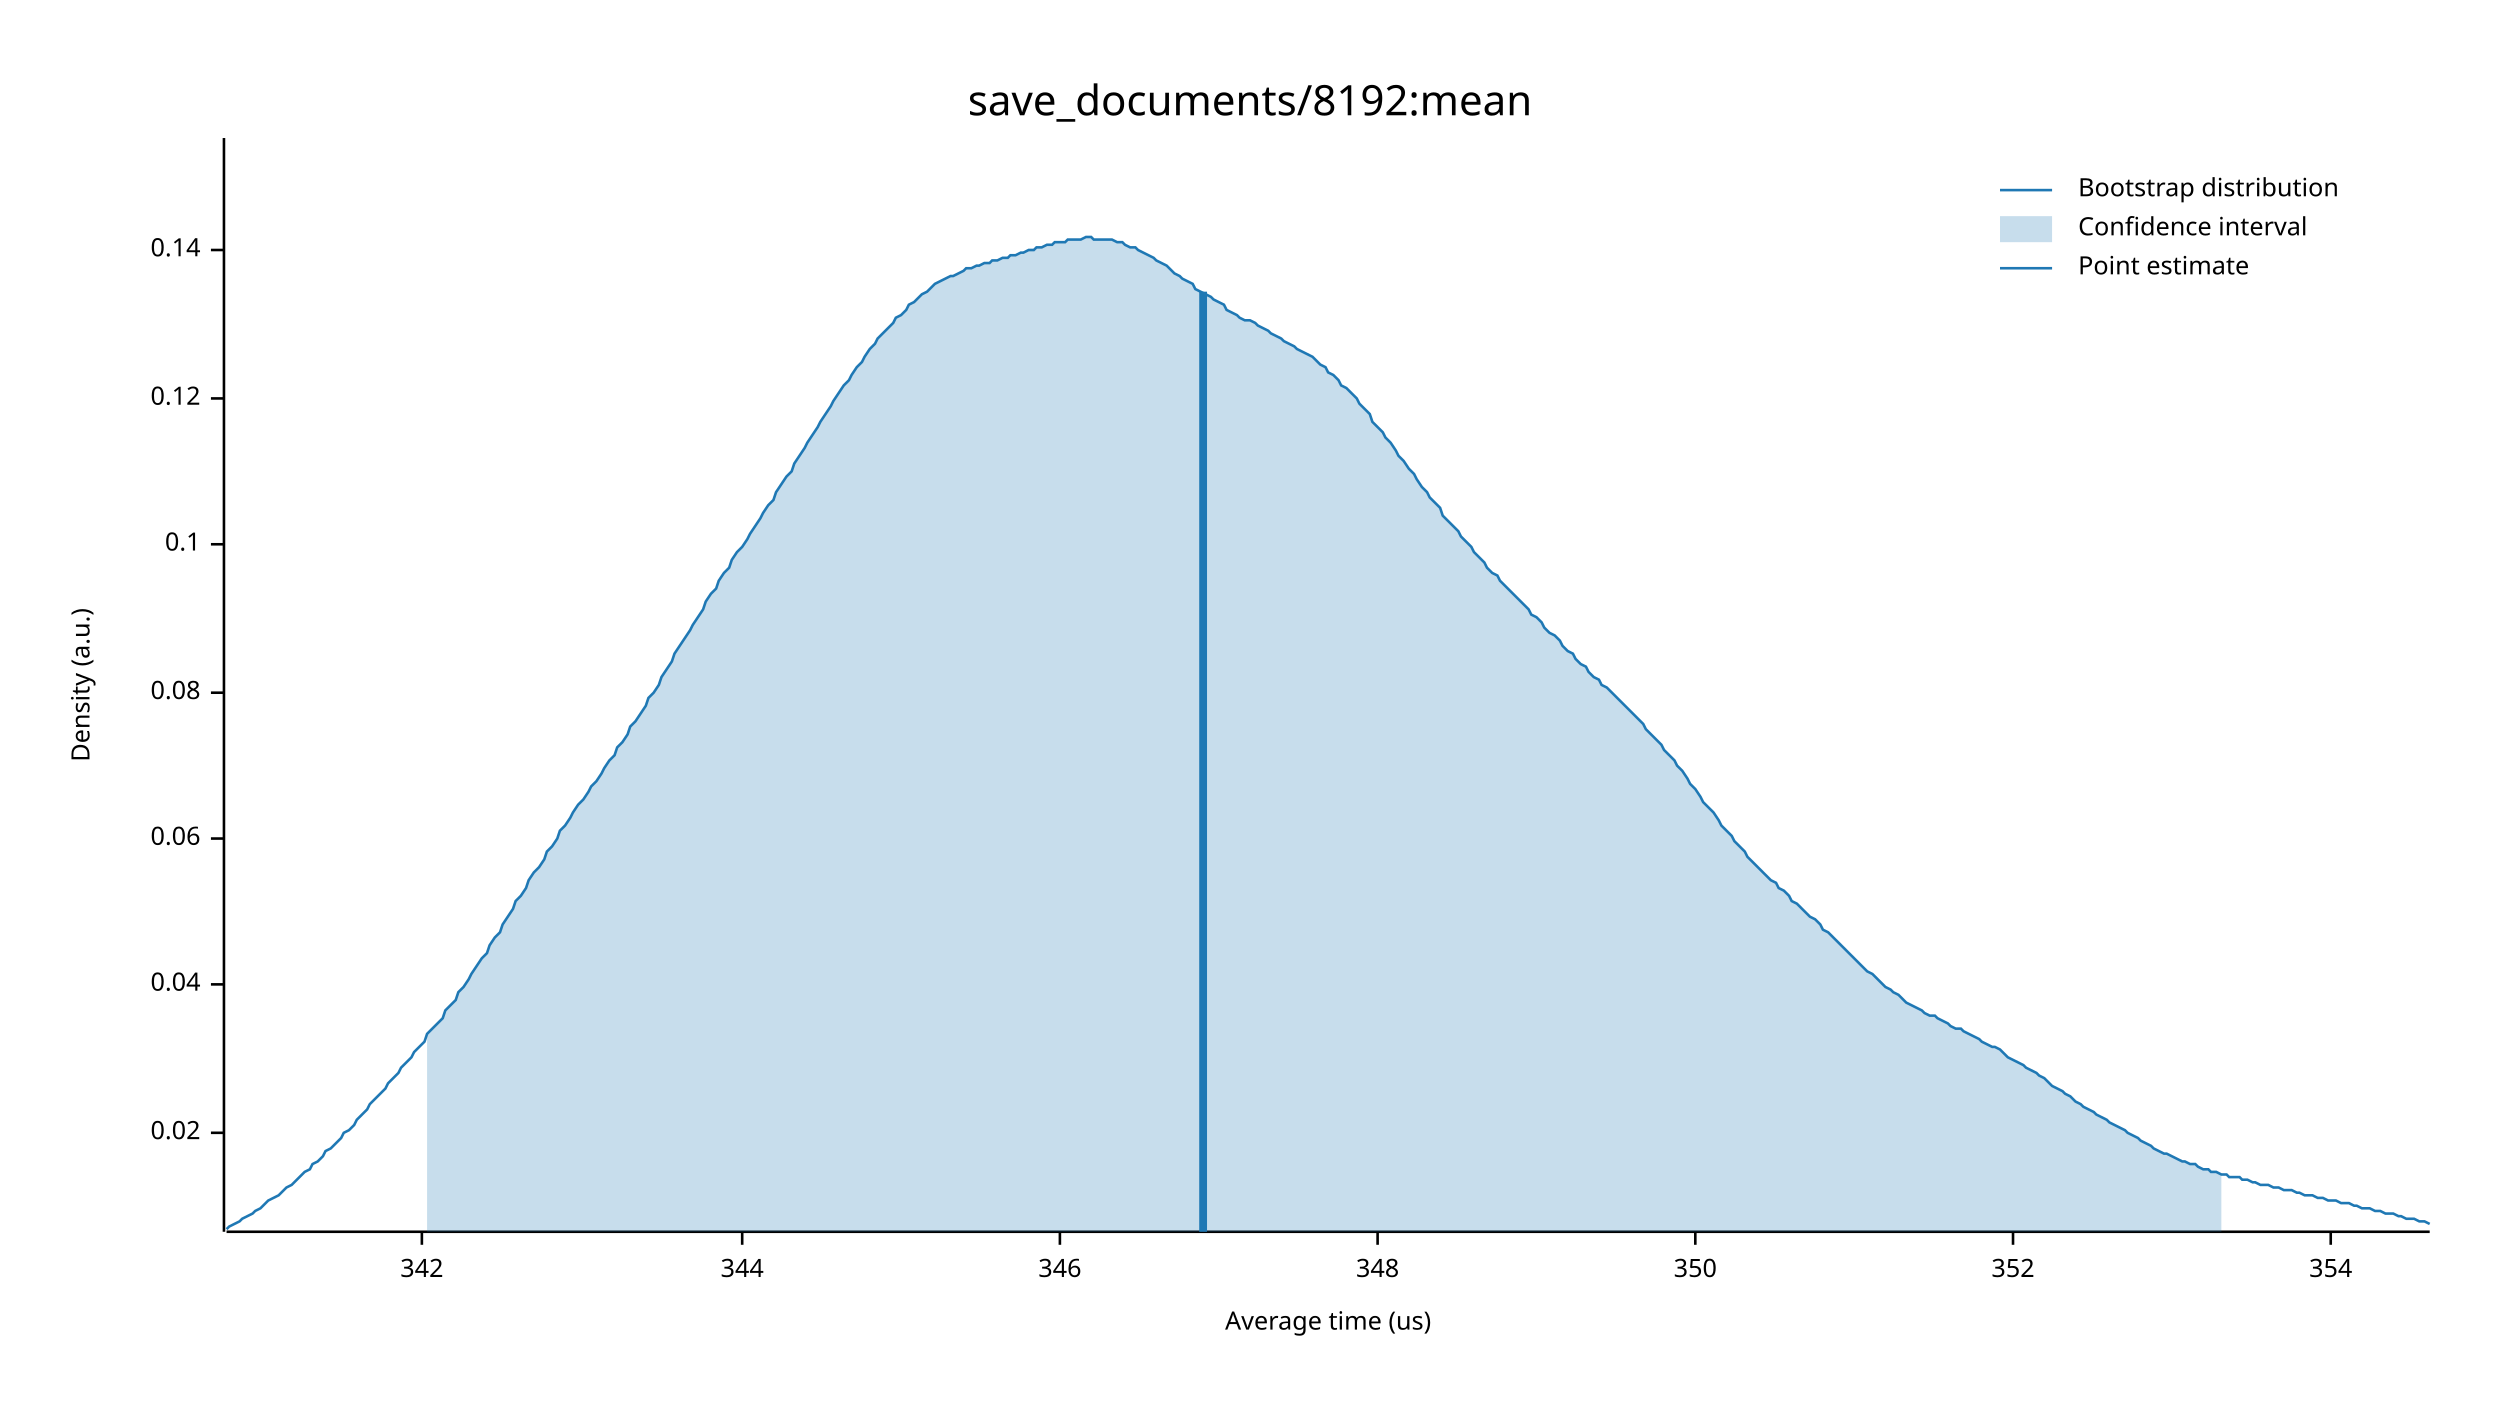
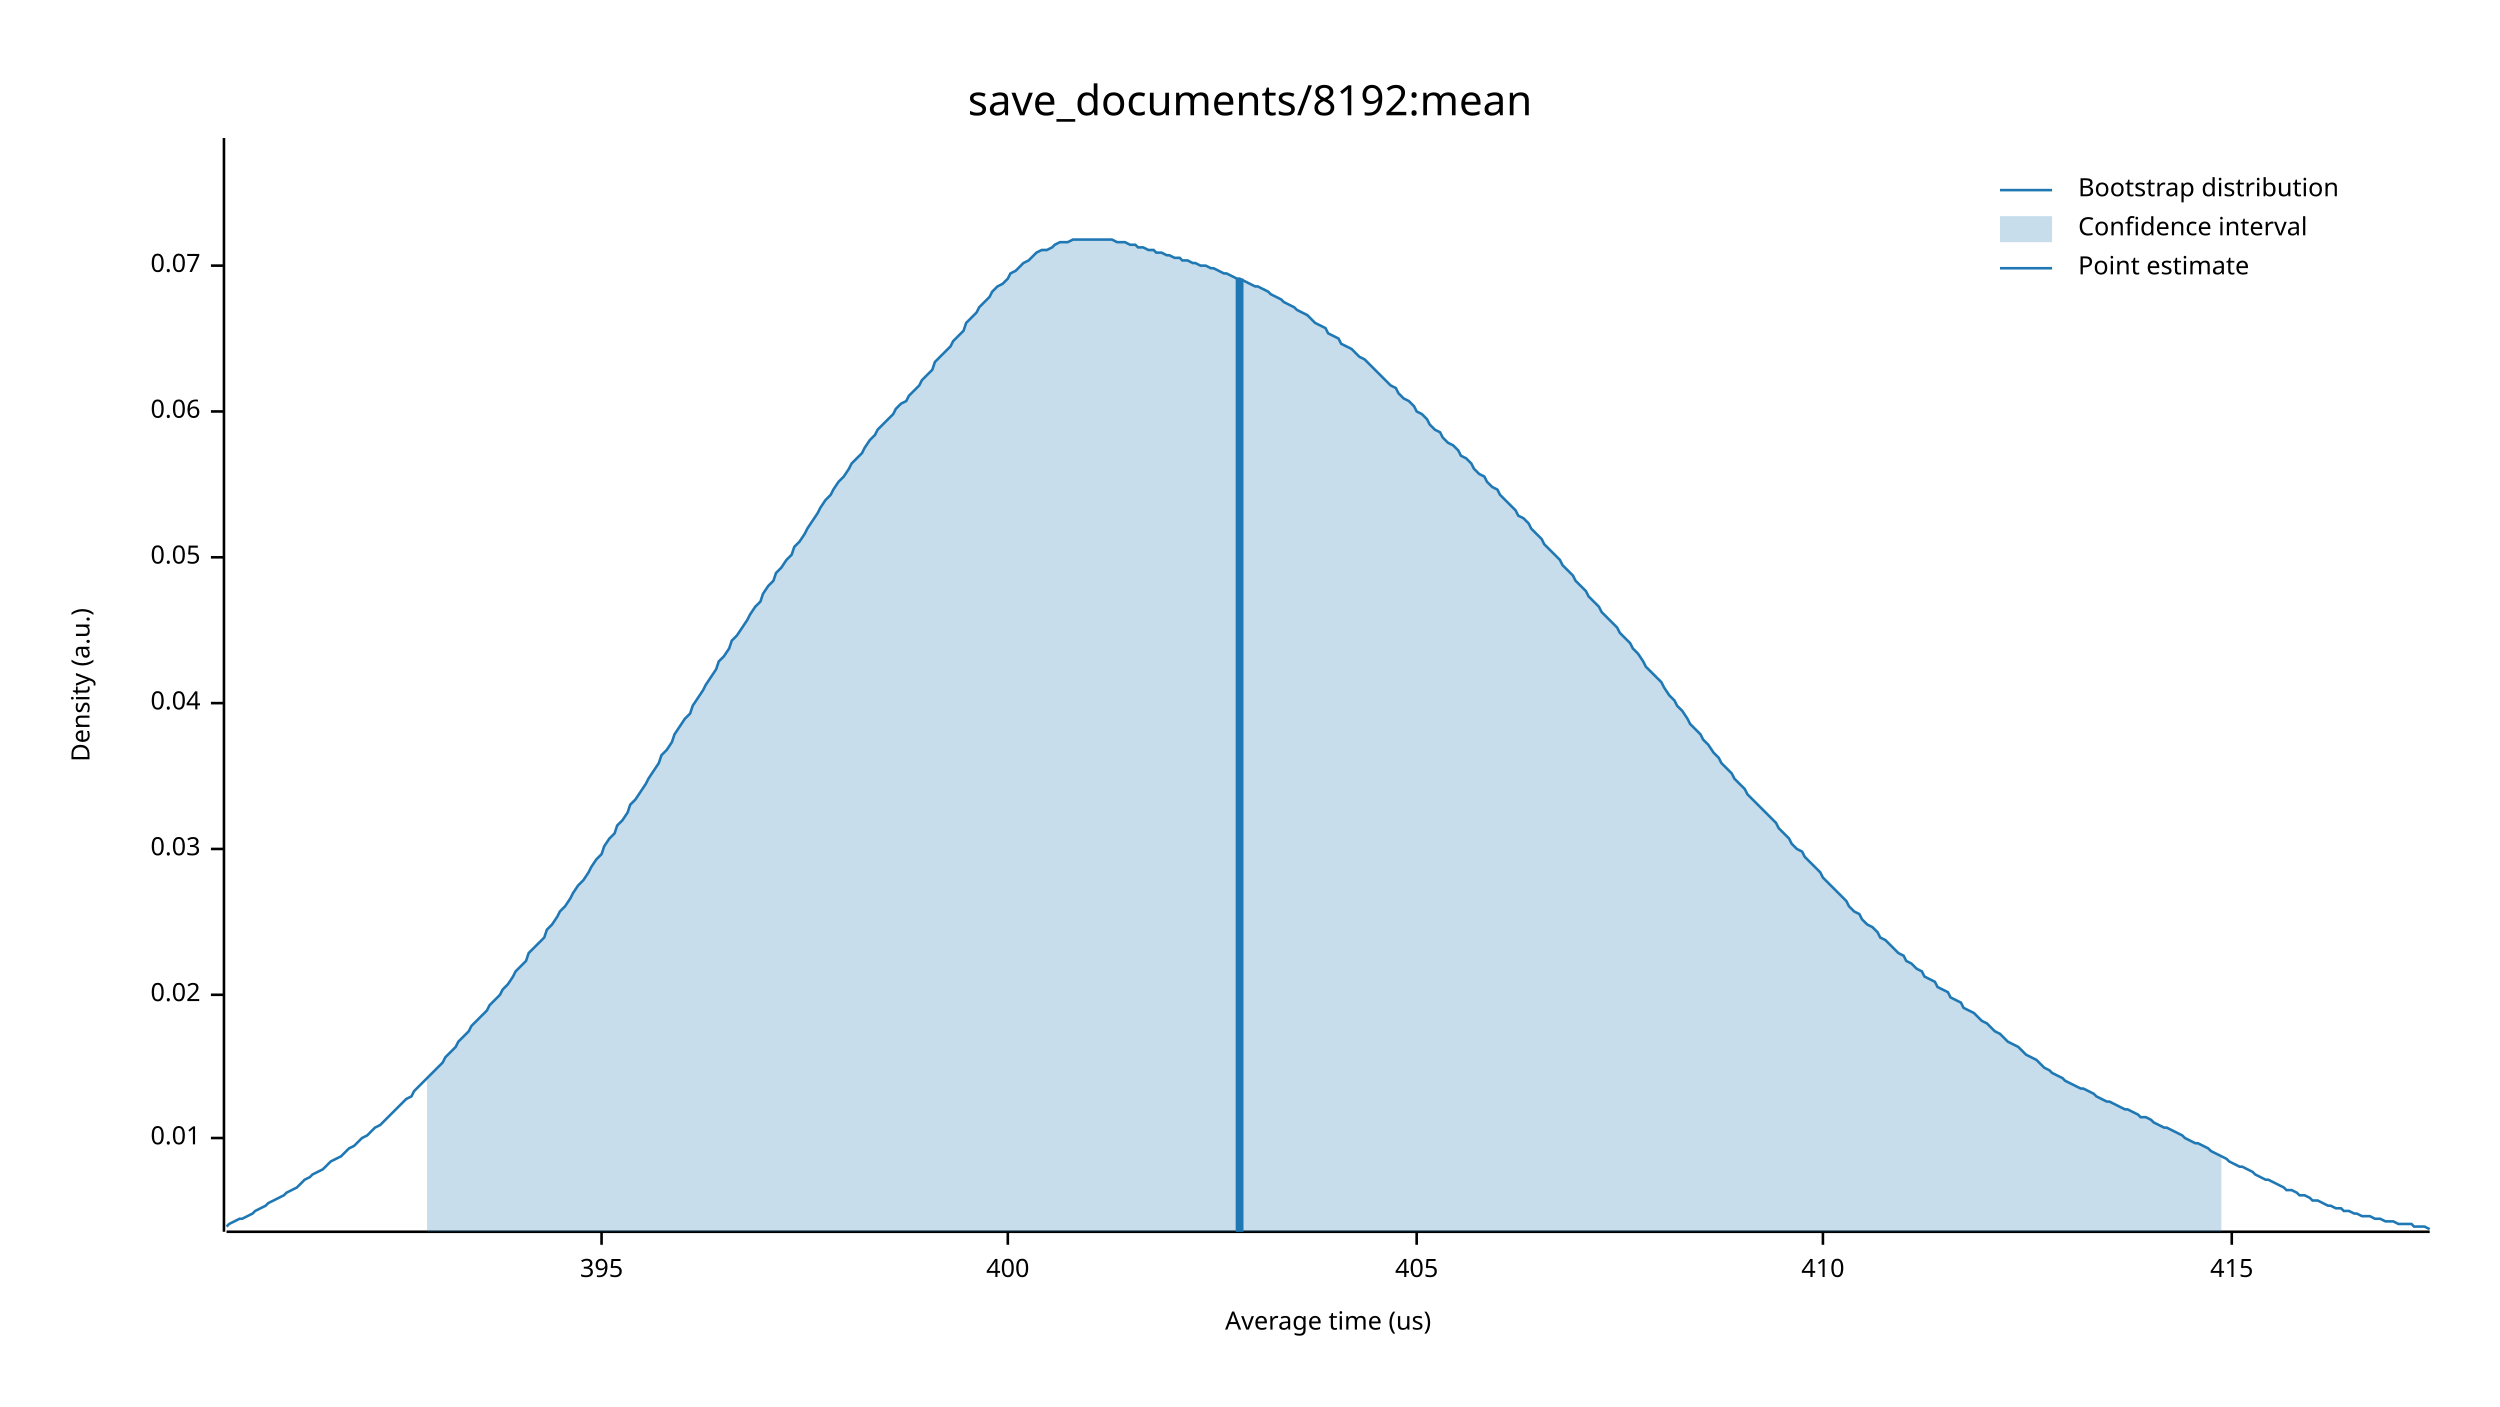
<svg xmlns="http://www.w3.org/2000/svg" width="960" height="540" viewBox="0 0 960 540">
  <text x="480" y="32" dy="0.76em" text-anchor="middle" font-family="sans-serif" font-size="16.129" opacity="1" fill="#000000">
save_documents/8192:mean
</text>
  <text x="27" y="263" dy="0.76em" text-anchor="middle" font-family="sans-serif" font-size="9.677" opacity="1" fill="#000000" transform="rotate(270, 27, 263)">
Density (a.u.)
</text>
  <text x="510" y="513" dy="-0.5ex" text-anchor="middle" font-family="sans-serif" font-size="9.677" opacity="1" fill="#000000">
Average time (us)
</text>
  <polyline fill="none" opacity="1" stroke="#000000" stroke-width="1" points="86,53 86,473 " />
-   <text x="77" y="435" dy="0.5ex" text-anchor="end" font-family="sans-serif" font-size="9.677" opacity="1" fill="#000000">
+   <text x="77" y="437" dy="0.5ex" text-anchor="end" font-family="sans-serif" font-size="9.677" opacity="1" fill="#000000">
+ 0.01
+ </text>
+   <polyline fill="none" opacity="1" stroke="#000000" stroke-width="1" points="81,437 86,437 " />
+   <text x="77" y="382" dy="0.5ex" text-anchor="end" font-family="sans-serif" font-size="9.677" opacity="1" fill="#000000">
0.02
</text>
-   <polyline fill="none" opacity="1" stroke="#000000" stroke-width="1" points="81,435 86,435 " />
-   <text x="77" y="378" dy="0.5ex" text-anchor="end" font-family="sans-serif" font-size="9.677" opacity="1" fill="#000000">
+   <polyline fill="none" opacity="1" stroke="#000000" stroke-width="1" points="81,382 86,382 " />
+   <text x="77" y="326" dy="0.5ex" text-anchor="end" font-family="sans-serif" font-size="9.677" opacity="1" fill="#000000">
+ 0.03
+ </text>
+   <polyline fill="none" opacity="1" stroke="#000000" stroke-width="1" points="81,326 86,326 " />
+   <text x="77" y="270" dy="0.5ex" text-anchor="end" font-family="sans-serif" font-size="9.677" opacity="1" fill="#000000">
0.04
</text>
-   <polyline fill="none" opacity="1" stroke="#000000" stroke-width="1" points="81,378 86,378 " />
-   <text x="77" y="322" dy="0.5ex" text-anchor="end" font-family="sans-serif" font-size="9.677" opacity="1" fill="#000000">
+   <polyline fill="none" opacity="1" stroke="#000000" stroke-width="1" points="81,270 86,270 " />
+   <text x="77" y="214" dy="0.5ex" text-anchor="end" font-family="sans-serif" font-size="9.677" opacity="1" fill="#000000">
+ 0.05
+ </text>
+   <polyline fill="none" opacity="1" stroke="#000000" stroke-width="1" points="81,214 86,214 " />
+   <text x="77" y="158" dy="0.5ex" text-anchor="end" font-family="sans-serif" font-size="9.677" opacity="1" fill="#000000">
0.06
</text>
-   <polyline fill="none" opacity="1" stroke="#000000" stroke-width="1" points="81,322 86,322 " />
-   <text x="77" y="266" dy="0.5ex" text-anchor="end" font-family="sans-serif" font-size="9.677" opacity="1" fill="#000000">
- 0.08
+   <polyline fill="none" opacity="1" stroke="#000000" stroke-width="1" points="81,158 86,158 " />
+   <text x="77" y="102" dy="0.5ex" text-anchor="end" font-family="sans-serif" font-size="9.677" opacity="1" fill="#000000">
+ 0.07
</text>
-   <polyline fill="none" opacity="1" stroke="#000000" stroke-width="1" points="81,266 86,266 " />
-   <text x="77" y="209" dy="0.5ex" text-anchor="end" font-family="sans-serif" font-size="9.677" opacity="1" fill="#000000">
- 0.1
+   <polyline fill="none" opacity="1" stroke="#000000" stroke-width="1" points="81,102 86,102 " />
+   <polyline fill="none" opacity="1" stroke="#000000" stroke-width="1" points="87,473 933,473 " />
+   <text x="231" y="483" dy="0.76em" text-anchor="middle" font-family="sans-serif" font-size="9.677" opacity="1" fill="#000000">
+ 395
</text>
-   <polyline fill="none" opacity="1" stroke="#000000" stroke-width="1" points="81,209 86,209 " />
-   <text x="77" y="153" dy="0.5ex" text-anchor="end" font-family="sans-serif" font-size="9.677" opacity="1" fill="#000000">
- 0.12
+   <polyline fill="none" opacity="1" stroke="#000000" stroke-width="1" points="231,473 231,478 " />
+   <text x="387" y="483" dy="0.76em" text-anchor="middle" font-family="sans-serif" font-size="9.677" opacity="1" fill="#000000">
+ 400
</text>
-   <polyline fill="none" opacity="1" stroke="#000000" stroke-width="1" points="81,153 86,153 " />
-   <text x="77" y="96" dy="0.5ex" text-anchor="end" font-family="sans-serif" font-size="9.677" opacity="1" fill="#000000">
- 0.14
+   <polyline fill="none" opacity="1" stroke="#000000" stroke-width="1" points="387,473 387,478 " />
+   <text x="544" y="483" dy="0.76em" text-anchor="middle" font-family="sans-serif" font-size="9.677" opacity="1" fill="#000000">
+ 405
</text>
-   <polyline fill="none" opacity="1" stroke="#000000" stroke-width="1" points="81,96 86,96 " />
-   <polyline fill="none" opacity="1" stroke="#000000" stroke-width="1" points="87,473 933,473 " />
-   <text x="162" y="483" dy="0.76em" text-anchor="middle" font-family="sans-serif" font-size="9.677" opacity="1" fill="#000000">
- 342
+   <polyline fill="none" opacity="1" stroke="#000000" stroke-width="1" points="544,473 544,478 " />
+   <text x="700" y="483" dy="0.76em" text-anchor="middle" font-family="sans-serif" font-size="9.677" opacity="1" fill="#000000">
+ 410
</text>
-   <polyline fill="none" opacity="1" stroke="#000000" stroke-width="1" points="162,473 162,478 " />
-   <text x="285" y="483" dy="0.76em" text-anchor="middle" font-family="sans-serif" font-size="9.677" opacity="1" fill="#000000">
- 344
+   <polyline fill="none" opacity="1" stroke="#000000" stroke-width="1" points="700,473 700,478 " />
+   <text x="857" y="483" dy="0.76em" text-anchor="middle" font-family="sans-serif" font-size="9.677" opacity="1" fill="#000000">
+ 415
</text>
-   <polyline fill="none" opacity="1" stroke="#000000" stroke-width="1" points="285,473 285,478 " />
-   <text x="407" y="483" dy="0.76em" text-anchor="middle" font-family="sans-serif" font-size="9.677" opacity="1" fill="#000000">
- 346
- </text>
-   <polyline fill="none" opacity="1" stroke="#000000" stroke-width="1" points="407,473 407,478 " />
-   <text x="529" y="483" dy="0.76em" text-anchor="middle" font-family="sans-serif" font-size="9.677" opacity="1" fill="#000000">
- 348
- </text>
-   <polyline fill="none" opacity="1" stroke="#000000" stroke-width="1" points="529,473 529,478 " />
-   <text x="651" y="483" dy="0.76em" text-anchor="middle" font-family="sans-serif" font-size="9.677" opacity="1" fill="#000000">
- 350
- </text>
-   <polyline fill="none" opacity="1" stroke="#000000" stroke-width="1" points="651,473 651,478 " />
-   <text x="773" y="483" dy="0.76em" text-anchor="middle" font-family="sans-serif" font-size="9.677" opacity="1" fill="#000000">
- 352
- </text>
-   <polyline fill="none" opacity="1" stroke="#000000" stroke-width="1" points="773,473 773,478 " />
-   <text x="895" y="483" dy="0.76em" text-anchor="middle" font-family="sans-serif" font-size="9.677" opacity="1" fill="#000000">
- 354
- </text>
-   <polyline fill="none" opacity="1" stroke="#000000" stroke-width="1" points="895,473 895,478 " />
-   <polyline fill="none" opacity="1" stroke="#1F78B4" stroke-width="1" points="87,472 88,471 90,470 92,469 93,468 95,467 97,466 98,465 100,464 102,462 103,461 105,460 107,459 109,457 110,456 112,455 114,453 115,452 117,450 119,449 120,447 122,446 124,444 125,442 127,441 129,439 131,437 132,435 134,434 136,432 137,430 139,428 141,426 142,424 144,422 146,420 148,418 149,416 151,414 153,412 154,410 156,408 158,406 159,404 161,402 163,400 164,397 166,395 168,393 170,391 171,388 173,386 175,384 176,381 178,379 180,376 181,374 183,371 185,368 187,366 188,363 190,360 192,358 193,355 195,352 197,349 198,346 200,344 202,341 203,338 205,335 207,333 209,330 210,327 212,325 214,322 215,319 217,317 219,314 220,312 222,309 224,307 226,304 227,302 229,300 231,297 232,295 234,292 236,290 237,287 239,285 241,282 242,279 244,277 246,274 248,271 249,268 251,266 253,263 254,260 256,257 258,254 259,251 261,248 263,245 265,242 266,240 268,237 270,234 271,231 273,228 275,226 276,223 278,220 280,218 281,215 283,212 285,210 287,207 288,205 290,202 292,199 293,197 295,194 297,192 298,189 300,186 302,183 304,181 305,178 307,175 309,172 310,170 312,167 314,164 315,162 317,159 319,156 320,154 322,151 324,148 326,146 327,144 329,141 331,139 332,137 334,134 336,132 337,130 339,128 341,126 343,124 344,122 346,121 348,119 349,117 351,116 353,114 354,113 356,112 358,110 359,109 361,108 363,107 365,106 366,106 368,105 370,104 371,103 373,103 375,102 376,102 378,101 380,101 381,100 383,100 385,99 387,99 388,98 390,98 392,97 393,97 395,96 397,96 398,95 400,95 402,94 404,94 405,93 407,93 409,93 410,92 412,92 414,92 415,92 417,91 419,91 420,92 422,92 424,92 426,92 427,92 429,93 431,93 432,94 434,95 436,95 437,96 439,97 441,98 443,99 444,100 446,101 448,102 449,103 451,105 453,106 454,107 456,108 458,109 459,111 461,112 463,113 465,114 466,115 468,116 470,117 471,119 473,120 475,121 476,122 478,123 480,123 482,124 483,125 485,126 487,127 488,128 490,129 492,130 493,131 495,132 497,133 498,134 500,135 502,136 504,137 505,138 507,140 509,141 510,143 512,144 514,146 515,148 517,149 519,151 521,153 522,155 524,157 526,159 527,162 529,164 531,166 532,168 534,170 536,173 537,175 539,177 541,180 543,182 544,184 546,187 548,189 549,191 551,193 553,195 554,198 556,200 558,202 560,204 561,206 563,208 565,210 566,212 568,214 570,216 571,218 573,220 575,221 576,223 578,225 580,227 582,229 583,230 585,232 587,234 588,236 590,237 592,239 593,241 595,243 597,244 599,246 600,248 602,250 604,251 605,253 607,255 609,256 610,258 612,260 614,261 615,263 617,264 619,266 621,268 622,269 624,271 626,273 627,274 629,276 631,278 632,280 634,282 636,284 638,286 639,288 641,290 643,292 644,294 646,296 648,299 649,301 651,303 653,306 654,308 656,310 658,312 660,315 661,317 663,319 665,321 666,323 668,325 670,327 671,329 673,331 675,333 676,334 678,336 680,338 682,339 683,341 685,342 687,344 688,346 690,347 692,349 693,350 695,352 697,353 699,355 700,357 702,358 704,360 705,361 707,363 709,365 710,366 712,368 714,370 715,371 717,373 719,374 721,376 722,377 724,379 726,380 727,381 729,382 731,384 732,385 734,386 736,387 738,388 739,389 741,390 743,390 744,391 746,392 748,393 749,394 751,395 753,395 754,396 756,397 758,398 760,399 761,400 763,401 765,402 766,402 768,403 770,405 771,406 773,407 775,408 777,409 778,410 780,411 782,412 783,413 785,414 787,416 788,417 790,418 792,419 793,420 795,421 797,423 799,424 800,425 802,426 804,427 805,428 807,429 809,430 810,431 812,432 814,433 816,434 817,435 819,436 821,437 822,438 824,439 826,440 827,441 829,442 831,443 832,443 834,444 836,445 838,446 839,446 841,447 843,447 844,448 846,449 848,449 849,450 851,450 853,451 855,451 856,452 858,452 860,452 861,453 863,453 865,454 866,454 868,455 870,455 871,455 873,456 875,456 877,457 878,457 880,457 882,458 883,458 885,459 887,459 888,459 890,460 892,460 894,461 895,461 897,461 899,462 900,462 902,462 904,463 905,463 907,464 909,464 910,464 912,465 914,465 916,466 917,466 919,466 921,467 922,467 924,468 926,468 927,468 929,469 931,469 933,470 " />
-   <polygon opacity="0.25" fill="#1F78B4" points="164,397 166,395 168,393 170,391 171,388 173,386 175,384 176,381 178,379 180,376 181,374 183,371 185,368 187,366 188,363 190,360 192,358 193,355 195,352 197,349 198,346 200,344 202,341 203,338 205,335 207,333 209,330 210,327 212,325 214,322 215,319 217,317 219,314 220,312 222,309 224,307 226,304 227,302 229,300 231,297 232,295 234,292 236,290 237,287 239,285 241,282 242,279 244,277 246,274 248,271 249,268 251,266 253,263 254,260 256,257 258,254 259,251 261,248 263,245 265,242 266,240 268,237 270,234 271,231 273,228 275,226 276,223 278,220 280,218 281,215 283,212 285,210 287,207 288,205 290,202 292,199 293,197 295,194 297,192 298,189 300,186 302,183 304,181 305,178 307,175 309,172 310,170 312,167 314,164 315,162 317,159 319,156 320,154 322,151 324,148 326,146 327,144 329,141 331,139 332,137 334,134 336,132 337,130 339,128 341,126 343,124 344,122 346,121 348,119 349,117 351,116 353,114 354,113 356,112 358,110 359,109 361,108 363,107 365,106 366,106 368,105 370,104 371,103 373,103 375,102 376,102 378,101 380,101 381,100 383,100 385,99 387,99 388,98 390,98 392,97 393,97 395,96 397,96 398,95 400,95 402,94 404,94 405,93 407,93 409,93 410,92 412,92 414,92 415,92 417,91 419,91 420,92 422,92 424,92 426,92 427,92 429,93 431,93 432,94 434,95 436,95 437,96 439,97 441,98 443,99 444,100 446,101 448,102 449,103 451,105 453,106 454,107 456,108 458,109 459,111 461,112 463,113 465,114 466,115 468,116 470,117 471,119 473,120 475,121 476,122 478,123 480,123 482,124 483,125 485,126 487,127 488,128 490,129 492,130 493,131 495,132 497,133 498,134 500,135 502,136 504,137 505,138 507,140 509,141 510,143 512,144 514,146 515,148 517,149 519,151 521,153 522,155 524,157 526,159 527,162 529,164 531,166 532,168 534,170 536,173 537,175 539,177 541,180 543,182 544,184 546,187 548,189 549,191 551,193 553,195 554,198 556,200 558,202 560,204 561,206 563,208 565,210 566,212 568,214 570,216 571,218 573,220 575,221 576,223 578,225 580,227 582,229 583,230 585,232 587,234 588,236 590,237 592,239 593,241 595,243 597,244 599,246 600,248 602,250 604,251 605,253 607,255 609,256 610,258 612,260 614,261 615,263 617,264 619,266 621,268 622,269 624,271 626,273 627,274 629,276 631,278 632,280 634,282 636,284 638,286 639,288 641,290 643,292 644,294 646,296 648,299 649,301 651,303 653,306 654,308 656,310 658,312 660,315 661,317 663,319 665,321 666,323 668,325 670,327 671,329 673,331 675,333 676,334 678,336 680,338 682,339 683,341 685,342 687,344 688,346 690,347 692,349 693,350 695,352 697,353 699,355 700,357 702,358 704,360 705,361 707,363 709,365 710,366 712,368 714,370 715,371 717,373 719,374 721,376 722,377 724,379 726,380 727,381 729,382 731,384 732,385 734,386 736,387 738,388 739,389 741,390 743,390 744,391 746,392 748,393 749,394 751,395 753,395 754,396 756,397 758,398 760,399 761,400 763,401 765,402 766,402 768,403 770,405 771,406 773,407 775,408 777,409 778,410 780,411 782,412 783,413 785,414 787,416 788,417 790,418 792,419 793,420 795,421 797,423 799,424 800,425 802,426 804,427 805,428 807,429 809,430 810,431 812,432 814,433 816,434 817,435 819,436 821,437 822,438 824,439 826,440 827,441 829,442 831,443 832,443 834,444 836,445 838,446 839,446 841,447 843,447 844,448 846,449 848,449 849,450 851,450 853,451 853,473 164,473 " />
-   <polyline fill="none" opacity="1" stroke="#1F78B4" stroke-width="3" points="462,473 462,112 " />
+   <polyline fill="none" opacity="1" stroke="#000000" stroke-width="1" points="857,473 857,478 " />
+   <polyline fill="none" opacity="1" stroke="#1F78B4" stroke-width="1" points="87,471 88,470 90,469 92,468 93,468 95,467 97,466 98,465 100,464 102,463 103,462 105,461 107,460 109,459 110,458 112,457 114,456 115,455 117,453 119,452 120,451 122,450 124,449 125,448 127,446 129,445 131,444 132,443 134,441 136,440 137,439 139,437 141,436 142,435 144,433 146,432 148,430 149,429 151,427 153,425 154,424 156,422 158,421 159,419 161,417 163,415 164,414 166,412 168,410 170,408 171,406 173,404 175,402 176,400 178,398 180,396 181,394 183,392 185,390 187,388 188,386 190,384 192,382 193,380 195,378 197,375 198,373 200,371 202,369 203,366 205,364 207,362 209,360 210,357 212,355 214,352 215,350 217,348 219,345 220,343 222,340 224,338 226,335 227,333 229,330 231,328 232,325 234,322 236,320 237,317 239,315 241,312 242,309 244,307 246,304 248,301 249,299 251,296 253,293 254,290 256,288 258,285 259,282 261,279 263,276 265,274 266,271 268,268 270,265 271,263 273,260 275,257 276,254 278,252 280,249 281,246 283,244 285,241 287,238 288,236 290,233 292,231 293,228 295,225 297,223 298,220 300,218 302,215 304,213 305,210 307,208 309,205 310,203 312,200 314,197 315,195 317,192 319,190 320,188 322,185 324,183 326,180 327,178 329,176 331,174 332,172 334,169 336,167 337,165 339,163 341,161 343,159 344,157 346,155 348,154 349,152 351,150 353,148 354,146 356,144 358,142 359,139 361,137 363,135 365,133 366,131 368,129 370,127 371,124 373,122 375,120 376,118 378,116 380,114 381,112 383,110 385,109 387,107 388,105 390,104 392,102 393,101 395,100 397,98 398,97 400,96 402,96 404,95 405,94 407,93 409,93 410,93 412,92 414,92 415,92 417,92 419,92 420,92 422,92 424,92 426,92 427,92 429,93 431,93 432,93 434,94 436,94 437,95 439,95 441,96 443,96 444,97 446,97 448,98 449,98 451,99 453,99 454,100 456,100 458,101 459,101 461,102 463,102 465,103 466,103 468,104 470,105 471,105 473,106 475,107 476,107 478,108 480,109 482,110 483,110 485,111 487,112 488,113 490,114 492,115 493,116 495,117 497,118 498,119 500,120 502,121 504,123 505,124 507,125 509,126 510,128 512,129 514,130 515,132 517,133 519,134 521,136 522,137 524,138 526,140 527,141 529,143 531,145 532,146 534,148 536,149 537,151 539,153 541,154 543,156 544,158 546,159 548,161 549,163 551,165 553,166 554,168 556,170 558,171 560,173 561,175 563,176 565,178 566,180 568,182 570,183 571,185 573,187 575,188 576,190 578,192 580,194 582,196 583,198 585,199 587,201 588,203 590,205 592,207 593,209 595,211 597,213 599,215 600,217 602,219 604,221 605,223 607,225 609,227 610,229 612,231 614,233 615,235 617,237 619,239 621,241 622,243 624,245 626,247 627,249 629,251 631,254 632,256 634,258 636,260 638,262 639,264 641,267 643,269 644,271 646,273 648,276 649,278 651,280 653,282 654,284 656,286 658,289 660,291 661,293 663,295 665,297 666,299 668,301 670,303 671,305 673,307 675,309 676,310 678,312 680,314 682,316 683,318 685,320 687,322 688,324 690,326 692,327 693,329 695,331 697,333 699,335 700,337 702,339 704,341 705,342 707,344 709,346 710,348 712,350 714,351 715,353 717,355 719,356 721,358 722,360 724,361 726,363 727,364 729,366 731,367 732,369 734,370 736,372 738,373 739,375 741,376 743,377 744,379 746,380 748,381 749,383 751,384 753,385 754,387 756,388 758,389 760,391 761,392 763,393 765,395 766,396 768,397 770,399 771,400 773,401 775,402 777,404 778,405 780,406 782,407 783,408 785,410 787,411 788,412 790,413 792,414 793,415 795,416 797,417 799,418 800,418 802,419 804,420 805,421 807,422 809,423 810,423 812,424 814,425 816,426 817,426 819,427 821,428 822,429 824,429 826,430 827,431 829,432 831,433 832,433 834,434 836,435 838,436 839,437 841,438 843,439 844,439 846,440 848,441 849,442 851,443 853,444 855,445 856,446 858,447 860,448 861,448 863,449 865,450 866,451 868,452 870,453 871,453 873,454 875,455 877,456 878,457 880,457 882,458 883,459 885,459 887,460 888,461 890,461 892,462 894,463 895,463 897,464 899,464 900,465 902,465 904,466 905,466 907,467 909,467 910,467 912,468 914,468 916,469 917,469 919,469 921,470 922,470 924,470 926,470 927,471 929,471 931,471 933,472 " />
+   <polygon opacity="0.25" fill="#1F78B4" points="164,414 166,412 168,410 170,408 171,406 173,404 175,402 176,400 178,398 180,396 181,394 183,392 185,390 187,388 188,386 190,384 192,382 193,380 195,378 197,375 198,373 200,371 202,369 203,366 205,364 207,362 209,360 210,357 212,355 214,352 215,350 217,348 219,345 220,343 222,340 224,338 226,335 227,333 229,330 231,328 232,325 234,322 236,320 237,317 239,315 241,312 242,309 244,307 246,304 248,301 249,299 251,296 253,293 254,290 256,288 258,285 259,282 261,279 263,276 265,274 266,271 268,268 270,265 271,263 273,260 275,257 276,254 278,252 280,249 281,246 283,244 285,241 287,238 288,236 290,233 292,231 293,228 295,225 297,223 298,220 300,218 302,215 304,213 305,210 307,208 309,205 310,203 312,200 314,197 315,195 317,192 319,190 320,188 322,185 324,183 326,180 327,178 329,176 331,174 332,172 334,169 336,167 337,165 339,163 341,161 343,159 344,157 346,155 348,154 349,152 351,150 353,148 354,146 356,144 358,142 359,139 361,137 363,135 365,133 366,131 368,129 370,127 371,124 373,122 375,120 376,118 378,116 380,114 381,112 383,110 385,109 387,107 388,105 390,104 392,102 393,101 395,100 397,98 398,97 400,96 402,96 404,95 405,94 407,93 409,93 410,93 412,92 414,92 415,92 417,92 419,92 420,92 422,92 424,92 426,92 427,92 429,93 431,93 432,93 434,94 436,94 437,95 439,95 441,96 443,96 444,97 446,97 448,98 449,98 451,99 453,99 454,100 456,100 458,101 459,101 461,102 463,102 465,103 466,103 468,104 470,105 471,105 473,106 475,107 476,107 478,108 480,109 482,110 483,110 485,111 487,112 488,113 490,114 492,115 493,116 495,117 497,118 498,119 500,120 502,121 504,123 505,124 507,125 509,126 510,128 512,129 514,130 515,132 517,133 519,134 521,136 522,137 524,138 526,140 527,141 529,143 531,145 532,146 534,148 536,149 537,151 539,153 541,154 543,156 544,158 546,159 548,161 549,163 551,165 553,166 554,168 556,170 558,171 560,173 561,175 563,176 565,178 566,180 568,182 570,183 571,185 573,187 575,188 576,190 578,192 580,194 582,196 583,198 585,199 587,201 588,203 590,205 592,207 593,209 595,211 597,213 599,215 600,217 602,219 604,221 605,223 607,225 609,227 610,229 612,231 614,233 615,235 617,237 619,239 621,241 622,243 624,245 626,247 627,249 629,251 631,254 632,256 634,258 636,260 638,262 639,264 641,267 643,269 644,271 646,273 648,276 649,278 651,280 653,282 654,284 656,286 658,289 660,291 661,293 663,295 665,297 666,299 668,301 670,303 671,305 673,307 675,309 676,310 678,312 680,314 682,316 683,318 685,320 687,322 688,324 690,326 692,327 693,329 695,331 697,333 699,335 700,337 702,339 704,341 705,342 707,344 709,346 710,348 712,350 714,351 715,353 717,355 719,356 721,358 722,360 724,361 726,363 727,364 729,366 731,367 732,369 734,370 736,372 738,373 739,375 741,376 743,377 744,379 746,380 748,381 749,383 751,384 753,385 754,387 756,388 758,389 760,391 761,392 763,393 765,395 766,396 768,397 770,399 771,400 773,401 775,402 777,404 778,405 780,406 782,407 783,408 785,410 787,411 788,412 790,413 792,414 793,415 795,416 797,417 799,418 800,418 802,419 804,420 805,421 807,422 809,423 810,423 812,424 814,425 816,426 817,426 819,427 821,428 822,429 824,429 826,430 827,431 829,432 831,433 832,433 834,434 836,435 838,436 839,437 841,438 843,439 844,439 846,440 848,441 849,442 851,443 853,444 853,473 164,473 " />
+   <polyline fill="none" opacity="1" stroke="#1F78B4" stroke-width="3" points="476,473 476,107 " />
  <text x="798" y="68" dy="0.76em" text-anchor="start" font-family="sans-serif" font-size="9.677" opacity="1" fill="#000000">
Bootstrap distribution
</text>
  <text x="798" y="83" dy="0.76em" text-anchor="start" font-family="sans-serif" font-size="9.677" opacity="1" fill="#000000">
Confidence interval
</text>
  <text x="798" y="98" dy="0.76em" text-anchor="start" font-family="sans-serif" font-size="9.677" opacity="1" fill="#000000">
Point estimate
</text>
  <polyline fill="none" opacity="1" stroke="#1F78B4" stroke-width="1" points="768,73 788,73 " />
  <rect x="768" y="83" width="20" height="10" opacity="0.25" fill="#1F78B4" stroke="none" />
  <polyline fill="none" opacity="1" stroke="#1F78B4" stroke-width="1" points="768,103 788,103 " />
</svg>
